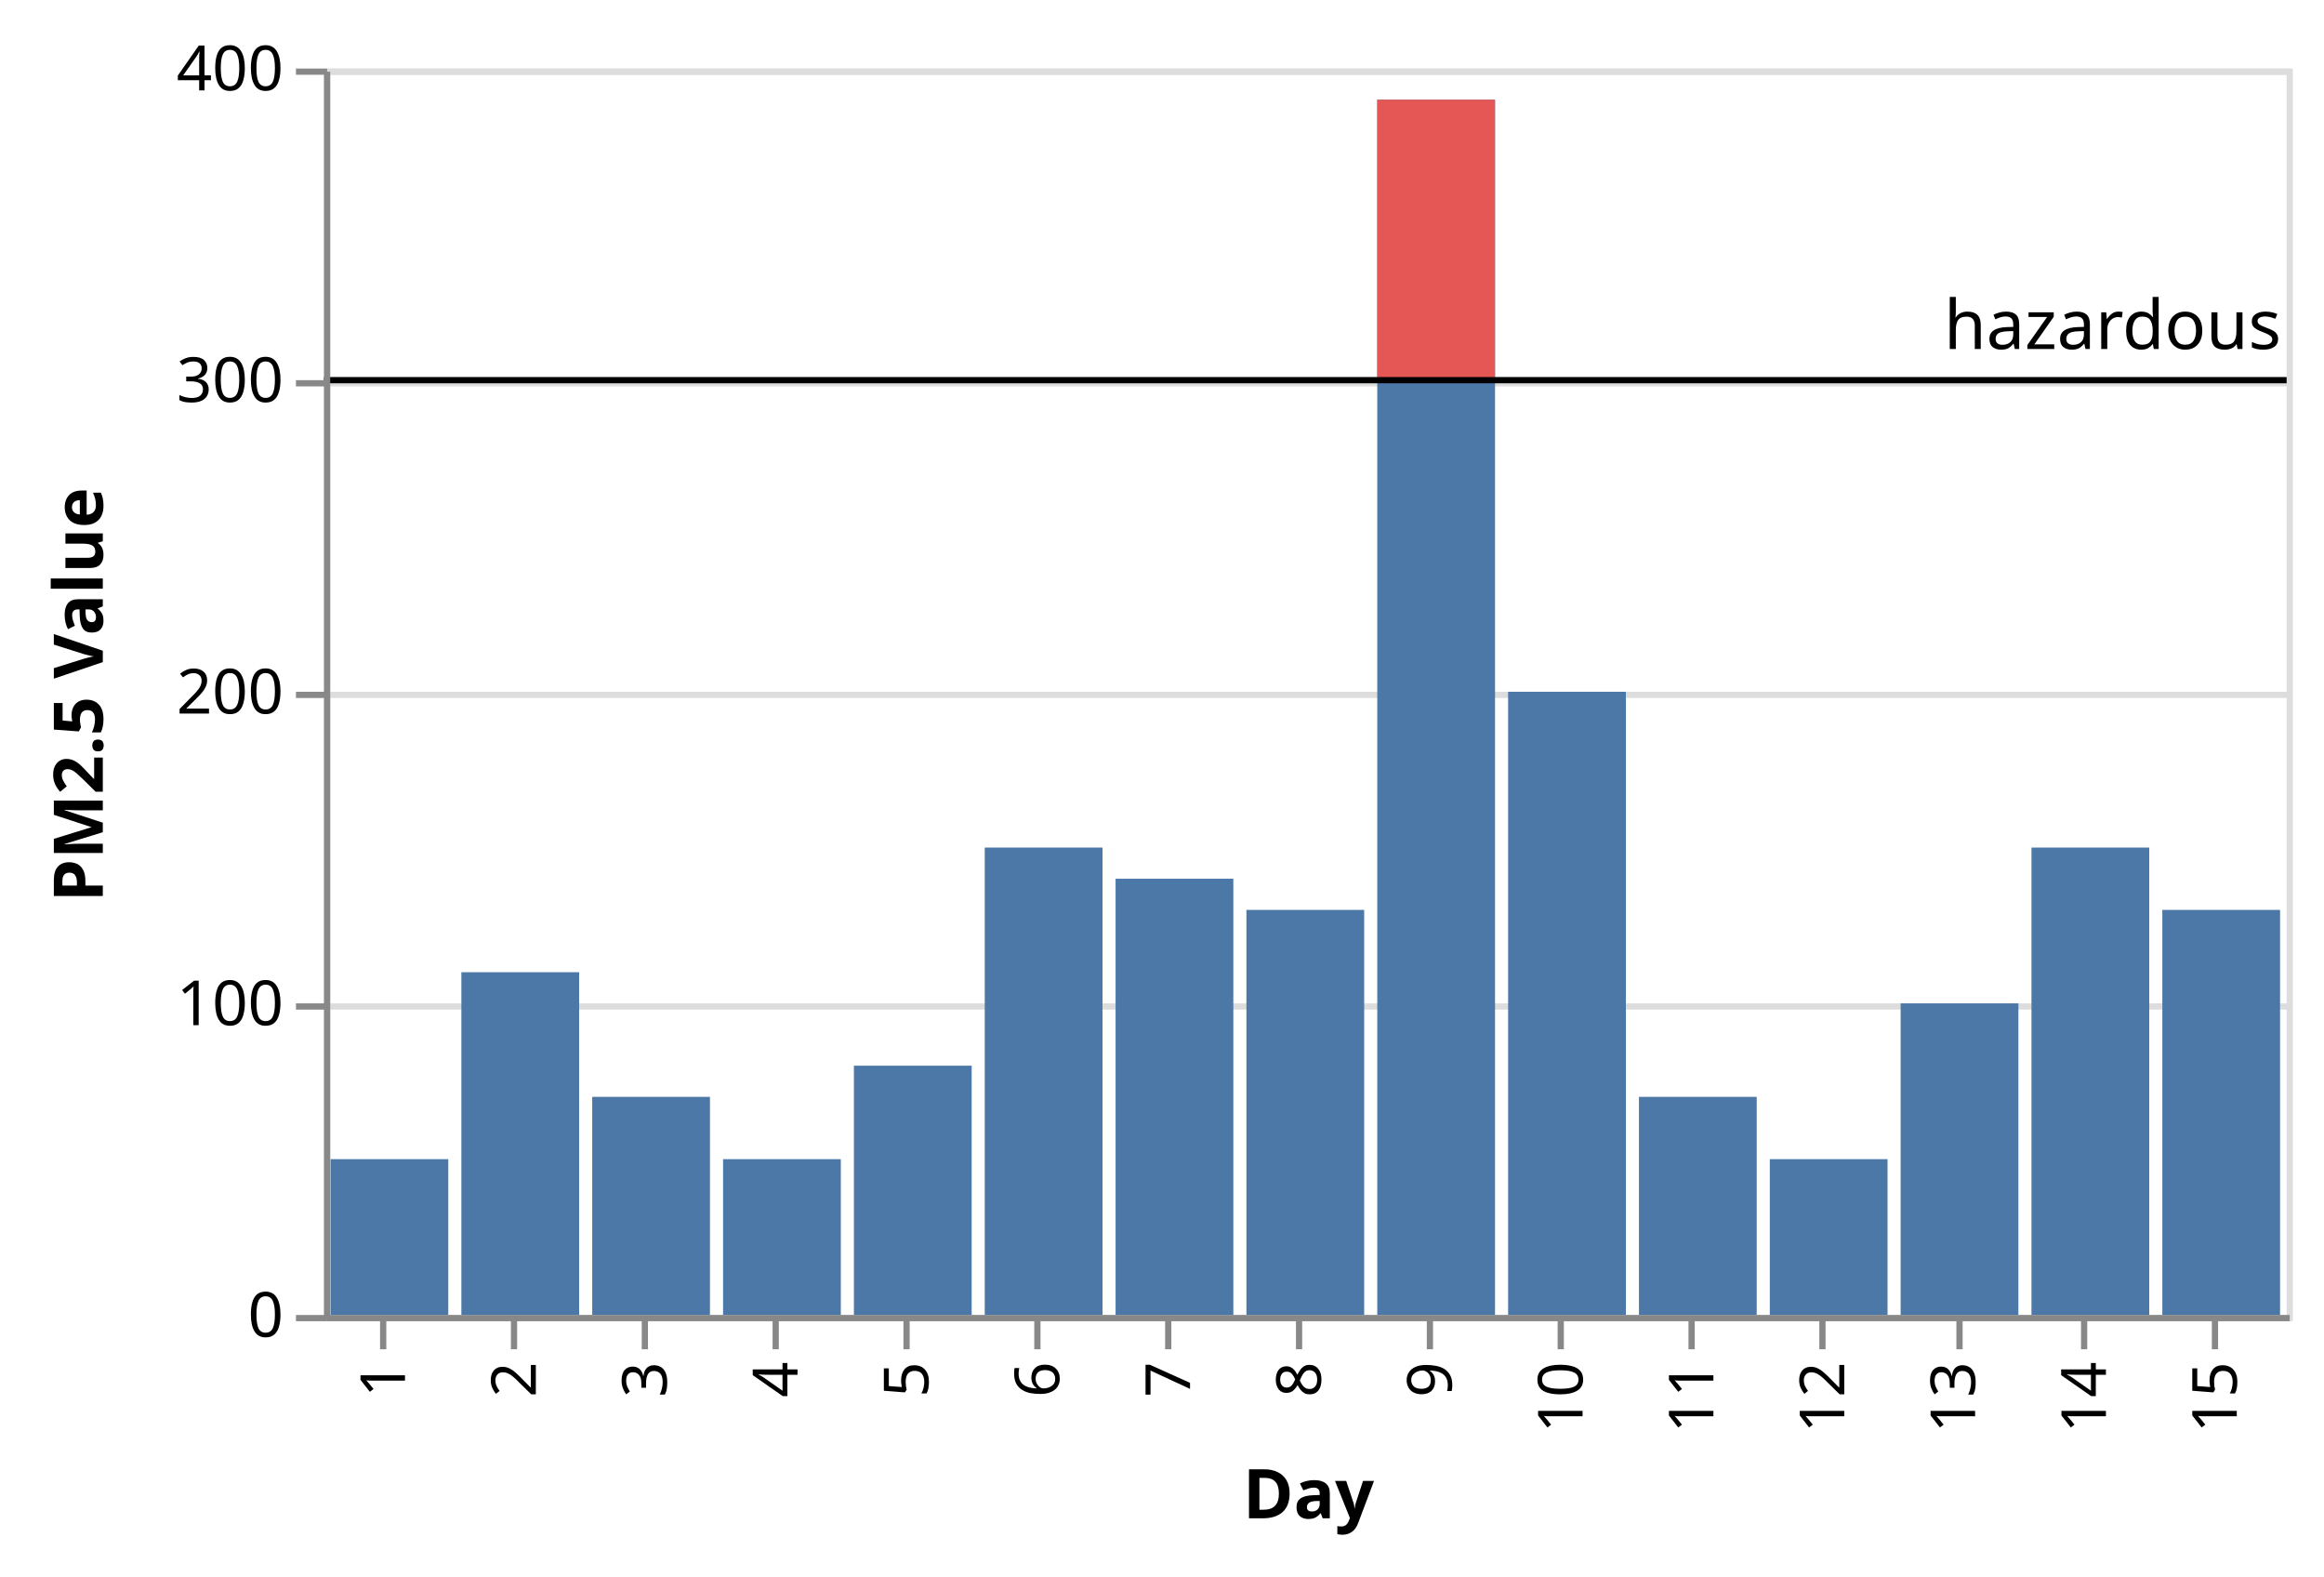
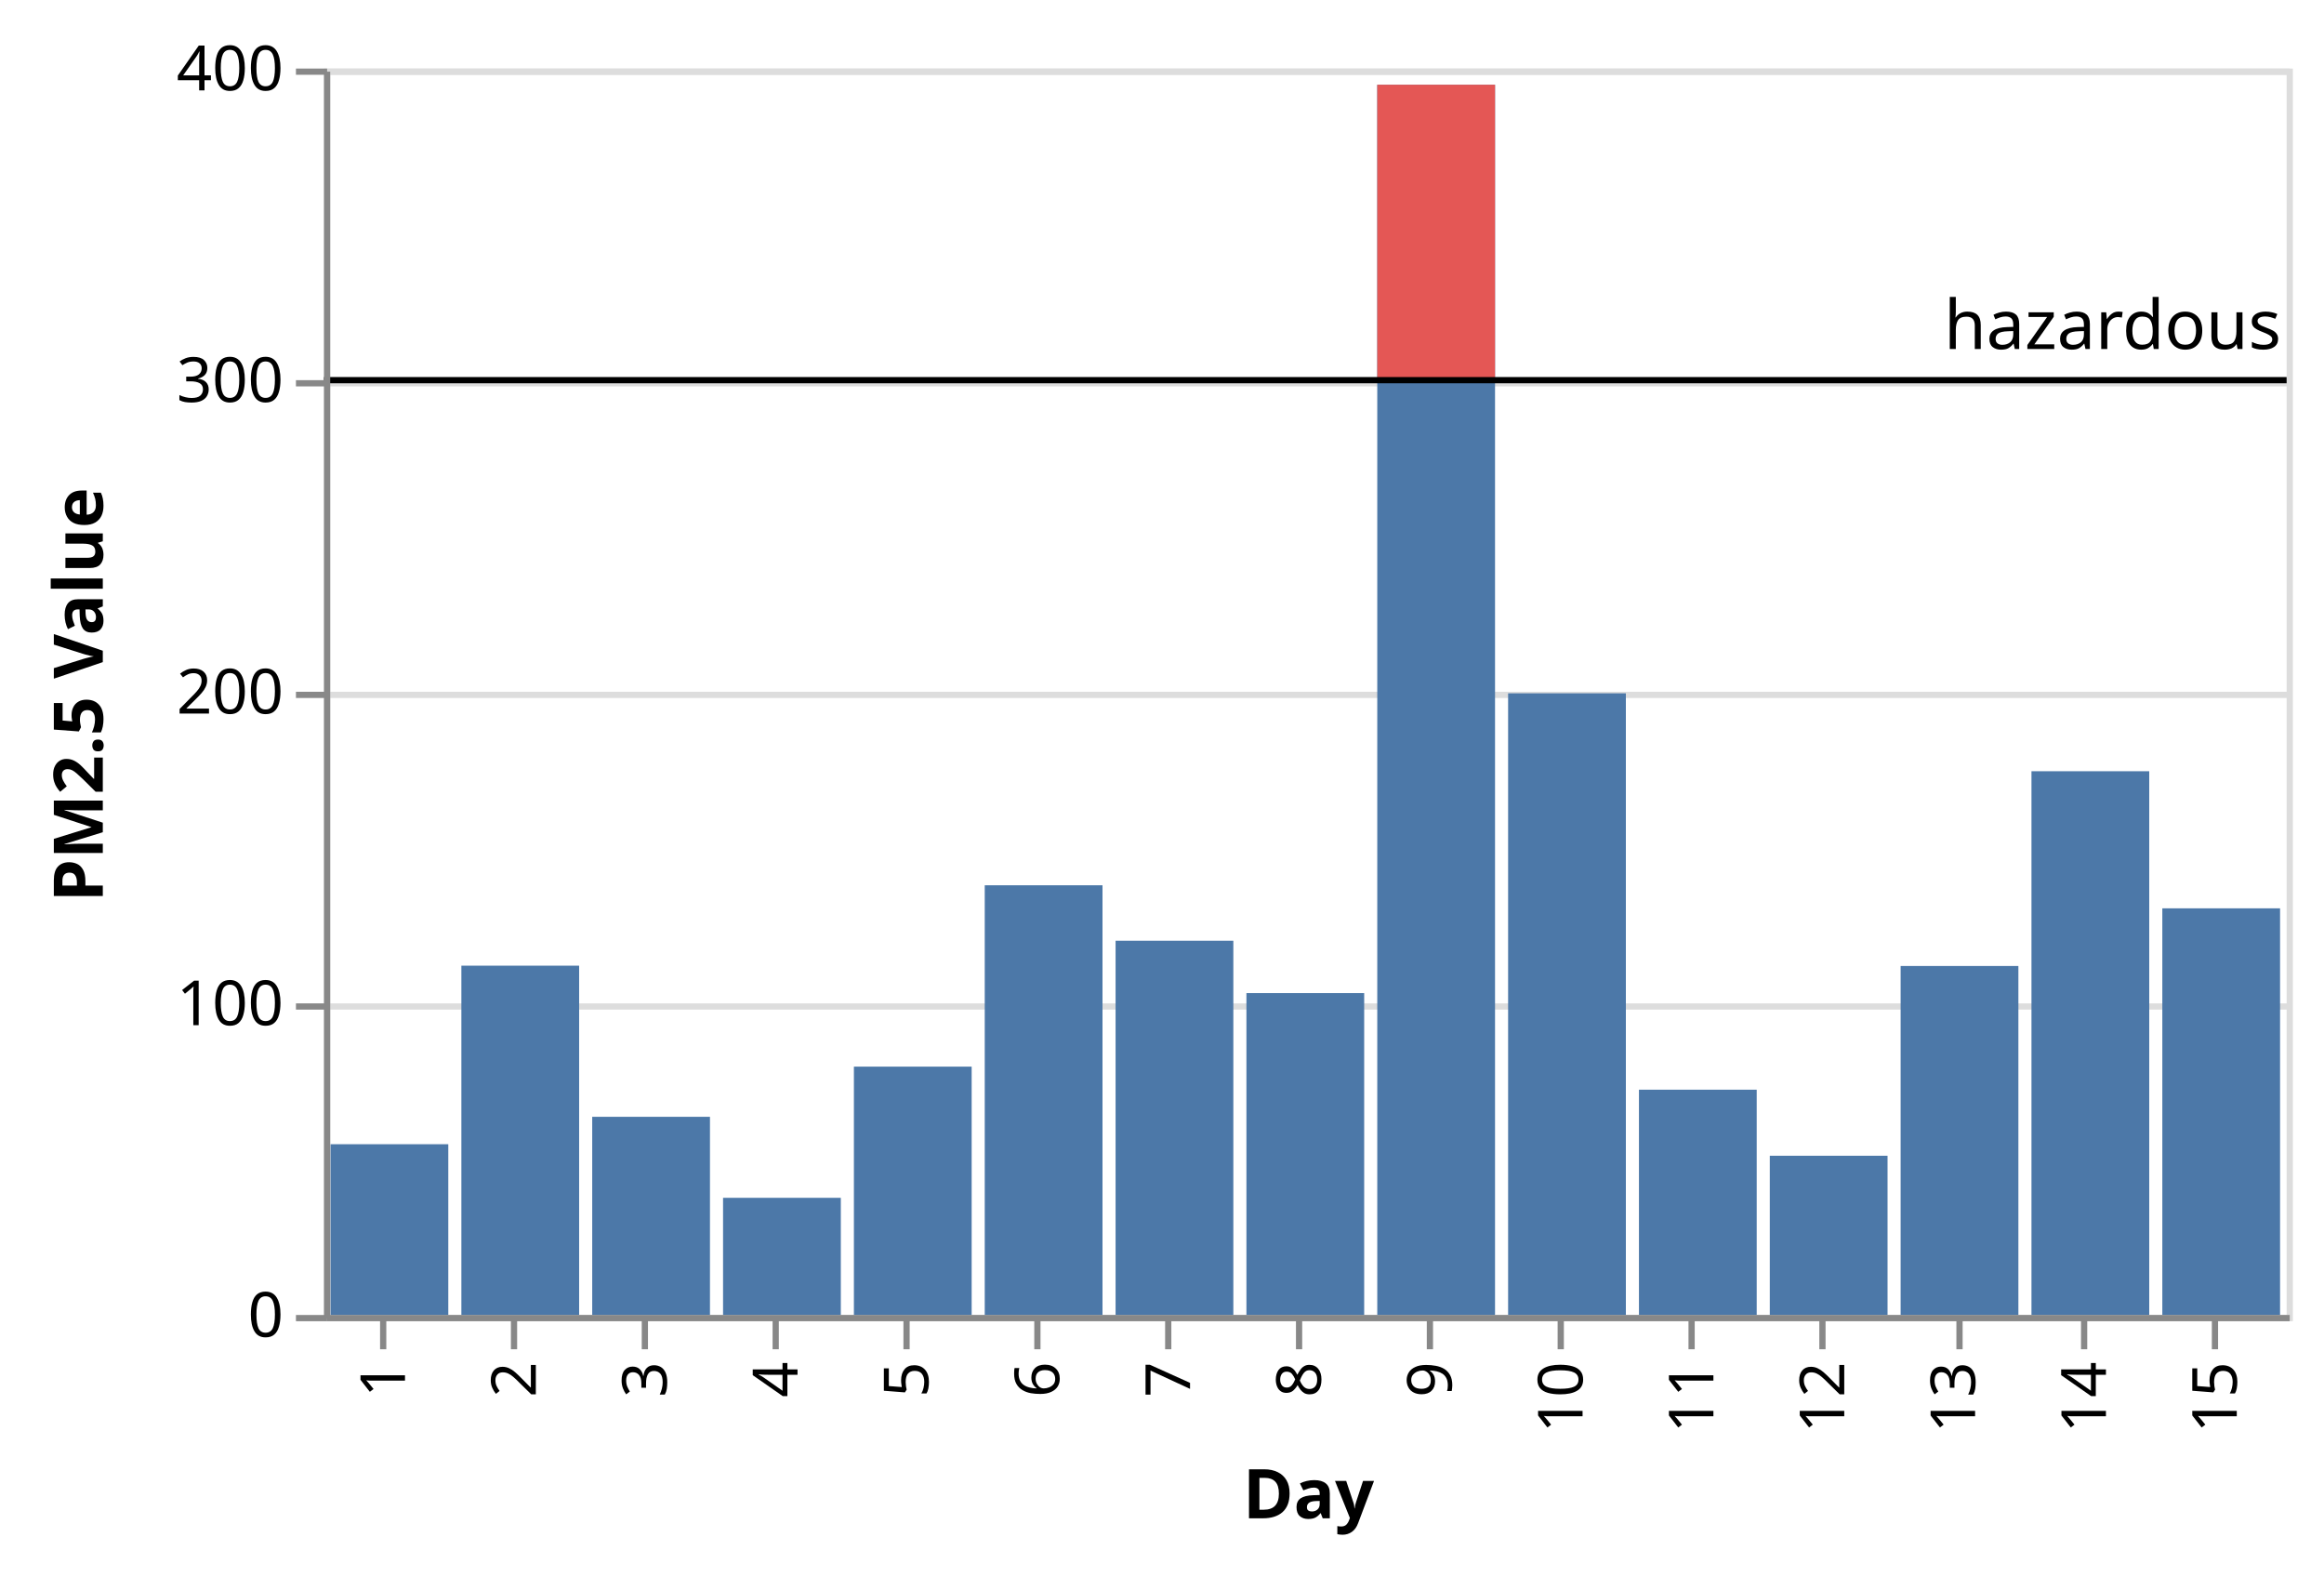
<svg xmlns="http://www.w3.org/2000/svg" class="marks" width="373" height="253" viewBox="0 0 373 253" version="1.1">
  <g transform="translate(52,11)">
    <g class="mark-group role-frame root">
      <g transform="translate(0,0)">
        <path class="background" d="M0.5,0.5h315v200h-315Z" style="fill: none; stroke: #ddd;" />
        <g>
          <g class="mark-group role-axis">
            <g transform="translate(0.5,0.5)">
              <path class="background" d="M0,0h0v0h0Z" style="pointer-events: none; fill: none;" />
              <g>
                <g class="mark-rule role-axis-grid" style="pointer-events: none;">
                  <line transform="translate(0,200)" x2="315" y2="0" style="fill: none; stroke: #ddd; stroke-width: 1; opacity: 1;" />
                  <line transform="translate(0,150)" x2="315" y2="0" style="fill: none; stroke: #ddd; stroke-width: 1; opacity: 1;" />
                  <line transform="translate(0,100)" x2="315" y2="0" style="fill: none; stroke: #ddd; stroke-width: 1; opacity: 1;" />
                  <line transform="translate(0,50)" x2="315" y2="0" style="fill: none; stroke: #ddd; stroke-width: 1; opacity: 1;" />
                  <line transform="translate(0,0)" x2="315" y2="0" style="fill: none; stroke: #ddd; stroke-width: 1; opacity: 1;" />
                </g>
              </g>
            </g>
          </g>
          <g class="mark-rect role-mark layer_0_layer_0_marks">
-             <path d="M1.05,175h18.9v25h-18.9Z" style="fill: #4c78a8;" />
-             <path d="M22.05,145h18.9v55h-18.9Z" style="fill: #4c78a8;" />
-             <path d="M43.05,165h18.9v35h-18.9Z" style="fill: #4c78a8;" />
-             <path d="M64.05,175h18.9v25h-18.9Z" style="fill: #4c78a8;" />
-             <path d="M85.05,160h18.9v40h-18.9Z" style="fill: #4c78a8;" />
-             <path d="M106.05,125h18.9v75h-18.9Z" style="fill: #4c78a8;" />
-             <path d="M127.05,130h18.9v70h-18.9Z" style="fill: #4c78a8;" />
-             <path d="M148.05,135h18.9v65h-18.9Z" style="fill: #4c78a8;" />
-             <path d="M169.05,5h18.9v195h-18.9Z" style="fill: #4c78a8;" />
-             <path d="M190.05,100h18.9v100h-18.9Z" style="fill: #4c78a8;" />
-             <path d="M211.05,165h18.9v35h-18.9Z" style="fill: #4c78a8;" />
-             <path d="M232.05,175h18.9v25h-18.9Z" style="fill: #4c78a8;" />
-             <path d="M253.05,150h18.9v50h-18.9Z" style="fill: #4c78a8;" />
-             <path d="M274.05,125h18.9v75h-18.9Z" style="fill: #4c78a8;" />
-             <path d="M295.05,135h18.9v65h-18.9Z" style="fill: #4c78a8;" />
+             <path d="M1.05,172.6h18.9v27.4h-18.9Z" style="fill: #4c78a8;" />
+             <path d="M22.05,143.95h18.9v56.05h-18.9Z" style="fill: #4c78a8;" />
+             <path d="M43.05,168.2h18.9v31.8h-18.9Z" style="fill: #4c78a8;" />
+             <path d="M64.05,181.2h18.9v18.8h-18.9Z" style="fill: #4c78a8;" />
+             <path d="M85.05,160.15h18.9v39.85h-18.9Z" style="fill: #4c78a8;" />
+             <path d="M106.05,131.05h18.9v68.95h-18.9Z" style="fill: #4c78a8;" />
+             <path d="M127.05,139.95h18.9v60.05h-18.9Z" style="fill: #4c78a8;" />
+             <path d="M148.05,148.35h18.9v51.65h-18.9Z" style="fill: #4c78a8;" />
+             <path d="M169.05,2.6h18.9v197.4h-18.9Z" style="fill: #4c78a8;" />
+             <path d="M190.05,100.25h18.9v99.75h-18.9Z" style="fill: #4c78a8;" />
+             <path d="M211.05,163.85h18.9v36.15h-18.9Z" style="fill: #4c78a8;" />
+             <path d="M232.05,174.45h18.9v25.55h-18.9Z" style="fill: #4c78a8;" />
+             <path d="M253.05,144h18.9v56h-18.9Z" style="fill: #4c78a8;" />
+             <path d="M274.05,112.75h18.9v87.25h-18.9Z" style="fill: #4c78a8;" />
+             <path d="M295.05,134.75h18.9v65.25h-18.9Z" style="fill: #4c78a8;" />
          </g>
          <g class="mark-rect role-mark layer_0_layer_1_marks">
-             <path d="M169.05,5h18.9v45h-18.9Z" style="fill: #e45755;" />
+             <path d="M169.05,2.6h18.9v47.4h-18.9Z" style="fill: #e45755;" />
          </g>
          <g class="mark-rule role-mark layer_1_layer_0_marks">
            <line transform="translate(0,50)" x2="315" y2="0" style="fill: none; stroke: black;" />
          </g>
          <g class="mark-text role-mark layer_1_layer_1_marks">
            <text text-anchor="start" transform="translate(260,45)" style="font: 11px sans-serif; fill: black;">hazardous</text>
          </g>
          <g class="mark-group role-axis">
            <g transform="translate(0.5,200.5)">
              <path class="background" d="M0,0h0v0h0Z" style="pointer-events: none; fill: none;" />
              <g>
                <g class="mark-rule role-axis-tick" style="pointer-events: none;">
                  <line transform="translate(9,0)" x2="0" y2="5" style="fill: none; stroke: #888; stroke-width: 1; opacity: 1;" />
                  <line transform="translate(30,0)" x2="0" y2="5" style="fill: none; stroke: #888; stroke-width: 1; opacity: 1;" />
                  <line transform="translate(51,0)" x2="0" y2="5" style="fill: none; stroke: #888; stroke-width: 1; opacity: 1;" />
                  <line transform="translate(72,0)" x2="0" y2="5" style="fill: none; stroke: #888; stroke-width: 1; opacity: 1;" />
                  <line transform="translate(93,0)" x2="0" y2="5" style="fill: none; stroke: #888; stroke-width: 1; opacity: 1;" />
                  <line transform="translate(114,0)" x2="0" y2="5" style="fill: none; stroke: #888; stroke-width: 1; opacity: 1;" />
                  <line transform="translate(135,0)" x2="0" y2="5" style="fill: none; stroke: #888; stroke-width: 1; opacity: 1;" />
                  <line transform="translate(156,0)" x2="0" y2="5" style="fill: none; stroke: #888; stroke-width: 1; opacity: 1;" />
                  <line transform="translate(177,0)" x2="0" y2="5" style="fill: none; stroke: #888; stroke-width: 1; opacity: 1;" />
                  <line transform="translate(198,0)" x2="0" y2="5" style="fill: none; stroke: #888; stroke-width: 1; opacity: 1;" />
                  <line transform="translate(219,0)" x2="0" y2="5" style="fill: none; stroke: #888; stroke-width: 1; opacity: 1;" />
                  <line transform="translate(240,0)" x2="0" y2="5" style="fill: none; stroke: #888; stroke-width: 1; opacity: 1;" />
                  <line transform="translate(262,0)" x2="0" y2="5" style="fill: none; stroke: #888; stroke-width: 1; opacity: 1;" />
                  <line transform="translate(282,0)" x2="0" y2="5" style="fill: none; stroke: #888; stroke-width: 1; opacity: 1;" />
                  <line transform="translate(303,0)" x2="0" y2="5" style="fill: none; stroke: #888; stroke-width: 1; opacity: 1;" />
                </g>
                <g class="mark-text role-axis-label" style="pointer-events: none;">
                  <text text-anchor="end" transform="translate(9.5,7) rotate(270) translate(0,3)" style="font: 10px sans-serif; fill: #000; opacity: 1;">1</text>
                  <text text-anchor="end" transform="translate(30.5,7) rotate(270) translate(0,3)" style="font: 10px sans-serif; fill: #000; opacity: 1;">2</text>
                  <text text-anchor="end" transform="translate(51.5,7) rotate(270) translate(0,3)" style="font: 10px sans-serif; fill: #000; opacity: 1;">3</text>
                  <text text-anchor="end" transform="translate(72.5,7) rotate(270) translate(0,3)" style="font: 10px sans-serif; fill: #000; opacity: 1;">4</text>
                  <text text-anchor="end" transform="translate(93.5,7) rotate(270) translate(0,3)" style="font: 10px sans-serif; fill: #000; opacity: 1;">5</text>
                  <text text-anchor="end" transform="translate(114.5,7) rotate(270) translate(0,3)" style="font: 10px sans-serif; fill: #000; opacity: 1;">6</text>
                  <text text-anchor="end" transform="translate(135.5,7) rotate(270) translate(0,3)" style="font: 10px sans-serif; fill: #000; opacity: 1;">7</text>
                  <text text-anchor="end" transform="translate(156.5,7) rotate(270) translate(0,3)" style="font: 10px sans-serif; fill: #000; opacity: 1;">8</text>
                  <text text-anchor="end" transform="translate(177.5,7) rotate(270) translate(0,3)" style="font: 10px sans-serif; fill: #000; opacity: 1;">9</text>
                  <text text-anchor="end" transform="translate(198.5,7) rotate(270) translate(0,3)" style="font: 10px sans-serif; fill: #000; opacity: 1;">10</text>
                  <text text-anchor="end" transform="translate(219.5,7) rotate(270) translate(0,3)" style="font: 10px sans-serif; fill: #000; opacity: 1;">11</text>
                  <text text-anchor="end" transform="translate(240.5,7) rotate(270) translate(0,3)" style="font: 10px sans-serif; fill: #000; opacity: 1;">12</text>
                  <text text-anchor="end" transform="translate(261.5,7) rotate(270) translate(0,3)" style="font: 10px sans-serif; fill: #000; opacity: 1;">13</text>
                  <text text-anchor="end" transform="translate(282.5,7) rotate(270) translate(0,3)" style="font: 10px sans-serif; fill: #000; opacity: 1;">14</text>
                  <text text-anchor="end" transform="translate(303.5,7) rotate(270) translate(0,3)" style="font: 10px sans-serif; fill: #000; opacity: 1;">15</text>
                </g>
                <g class="mark-rule role-axis-domain" style="pointer-events: none;">
                  <line transform="translate(0,0)" x2="315" y2="0" style="fill: none; stroke: #888; stroke-width: 1; opacity: 1;" />
                </g>
                <g class="mark-text role-axis-title" style="pointer-events: none;">
                  <text text-anchor="middle" transform="translate(157.5,32.12305)" style="font: bold 11px sans-serif; fill: #000; opacity: 1;">Day</text>
                </g>
              </g>
            </g>
          </g>
          <g class="mark-group role-axis">
            <g transform="translate(0.5,0.5)">
              <path class="background" d="M0,0h0v0h0Z" style="pointer-events: none; fill: none;" />
              <g>
                <g class="mark-rule role-axis-tick" style="pointer-events: none;">
                  <line transform="translate(0,200)" x2="-5" y2="0" style="fill: none; stroke: #888; stroke-width: 1; opacity: 1;" />
                  <line transform="translate(0,150)" x2="-5" y2="0" style="fill: none; stroke: #888; stroke-width: 1; opacity: 1;" />
                  <line transform="translate(0,100)" x2="-5" y2="0" style="fill: none; stroke: #888; stroke-width: 1; opacity: 1;" />
                  <line transform="translate(0,50)" x2="-5" y2="0" style="fill: none; stroke: #888; stroke-width: 1; opacity: 1;" />
                  <line transform="translate(0,0)" x2="-5" y2="0" style="fill: none; stroke: #888; stroke-width: 1; opacity: 1;" />
                </g>
                <g class="mark-text role-axis-label" style="pointer-events: none;">
                  <text text-anchor="end" transform="translate(-7,203)" style="font: 10px sans-serif; fill: #000; opacity: 1;">0</text>
                  <text text-anchor="end" transform="translate(-7,153)" style="font: 10px sans-serif; fill: #000; opacity: 1;">100</text>
                  <text text-anchor="end" transform="translate(-7,103)" style="font: 10px sans-serif; fill: #000; opacity: 1;">200</text>
                  <text text-anchor="end" transform="translate(-7,53)" style="font: 10px sans-serif; fill: #000; opacity: 1;">300</text>
                  <text text-anchor="end" transform="translate(-7,3)" style="font: 10px sans-serif; fill: #000; opacity: 1;">400</text>
                </g>
                <g class="mark-rule role-axis-domain" style="pointer-events: none;">
                  <line transform="translate(0,200)" x2="0" y2="-200" style="fill: none; stroke: #888; stroke-width: 1; opacity: 1;" />
                </g>
                <g class="mark-text role-axis-title" style="pointer-events: none;">
                  <text text-anchor="middle" transform="translate(-34,100) rotate(-90) translate(0,-2)" style="font: bold 11px sans-serif; fill: #000; opacity: 1;">PM2.5 Value</text>
                </g>
              </g>
            </g>
          </g>
        </g>
      </g>
    </g>
  </g>
</svg>
